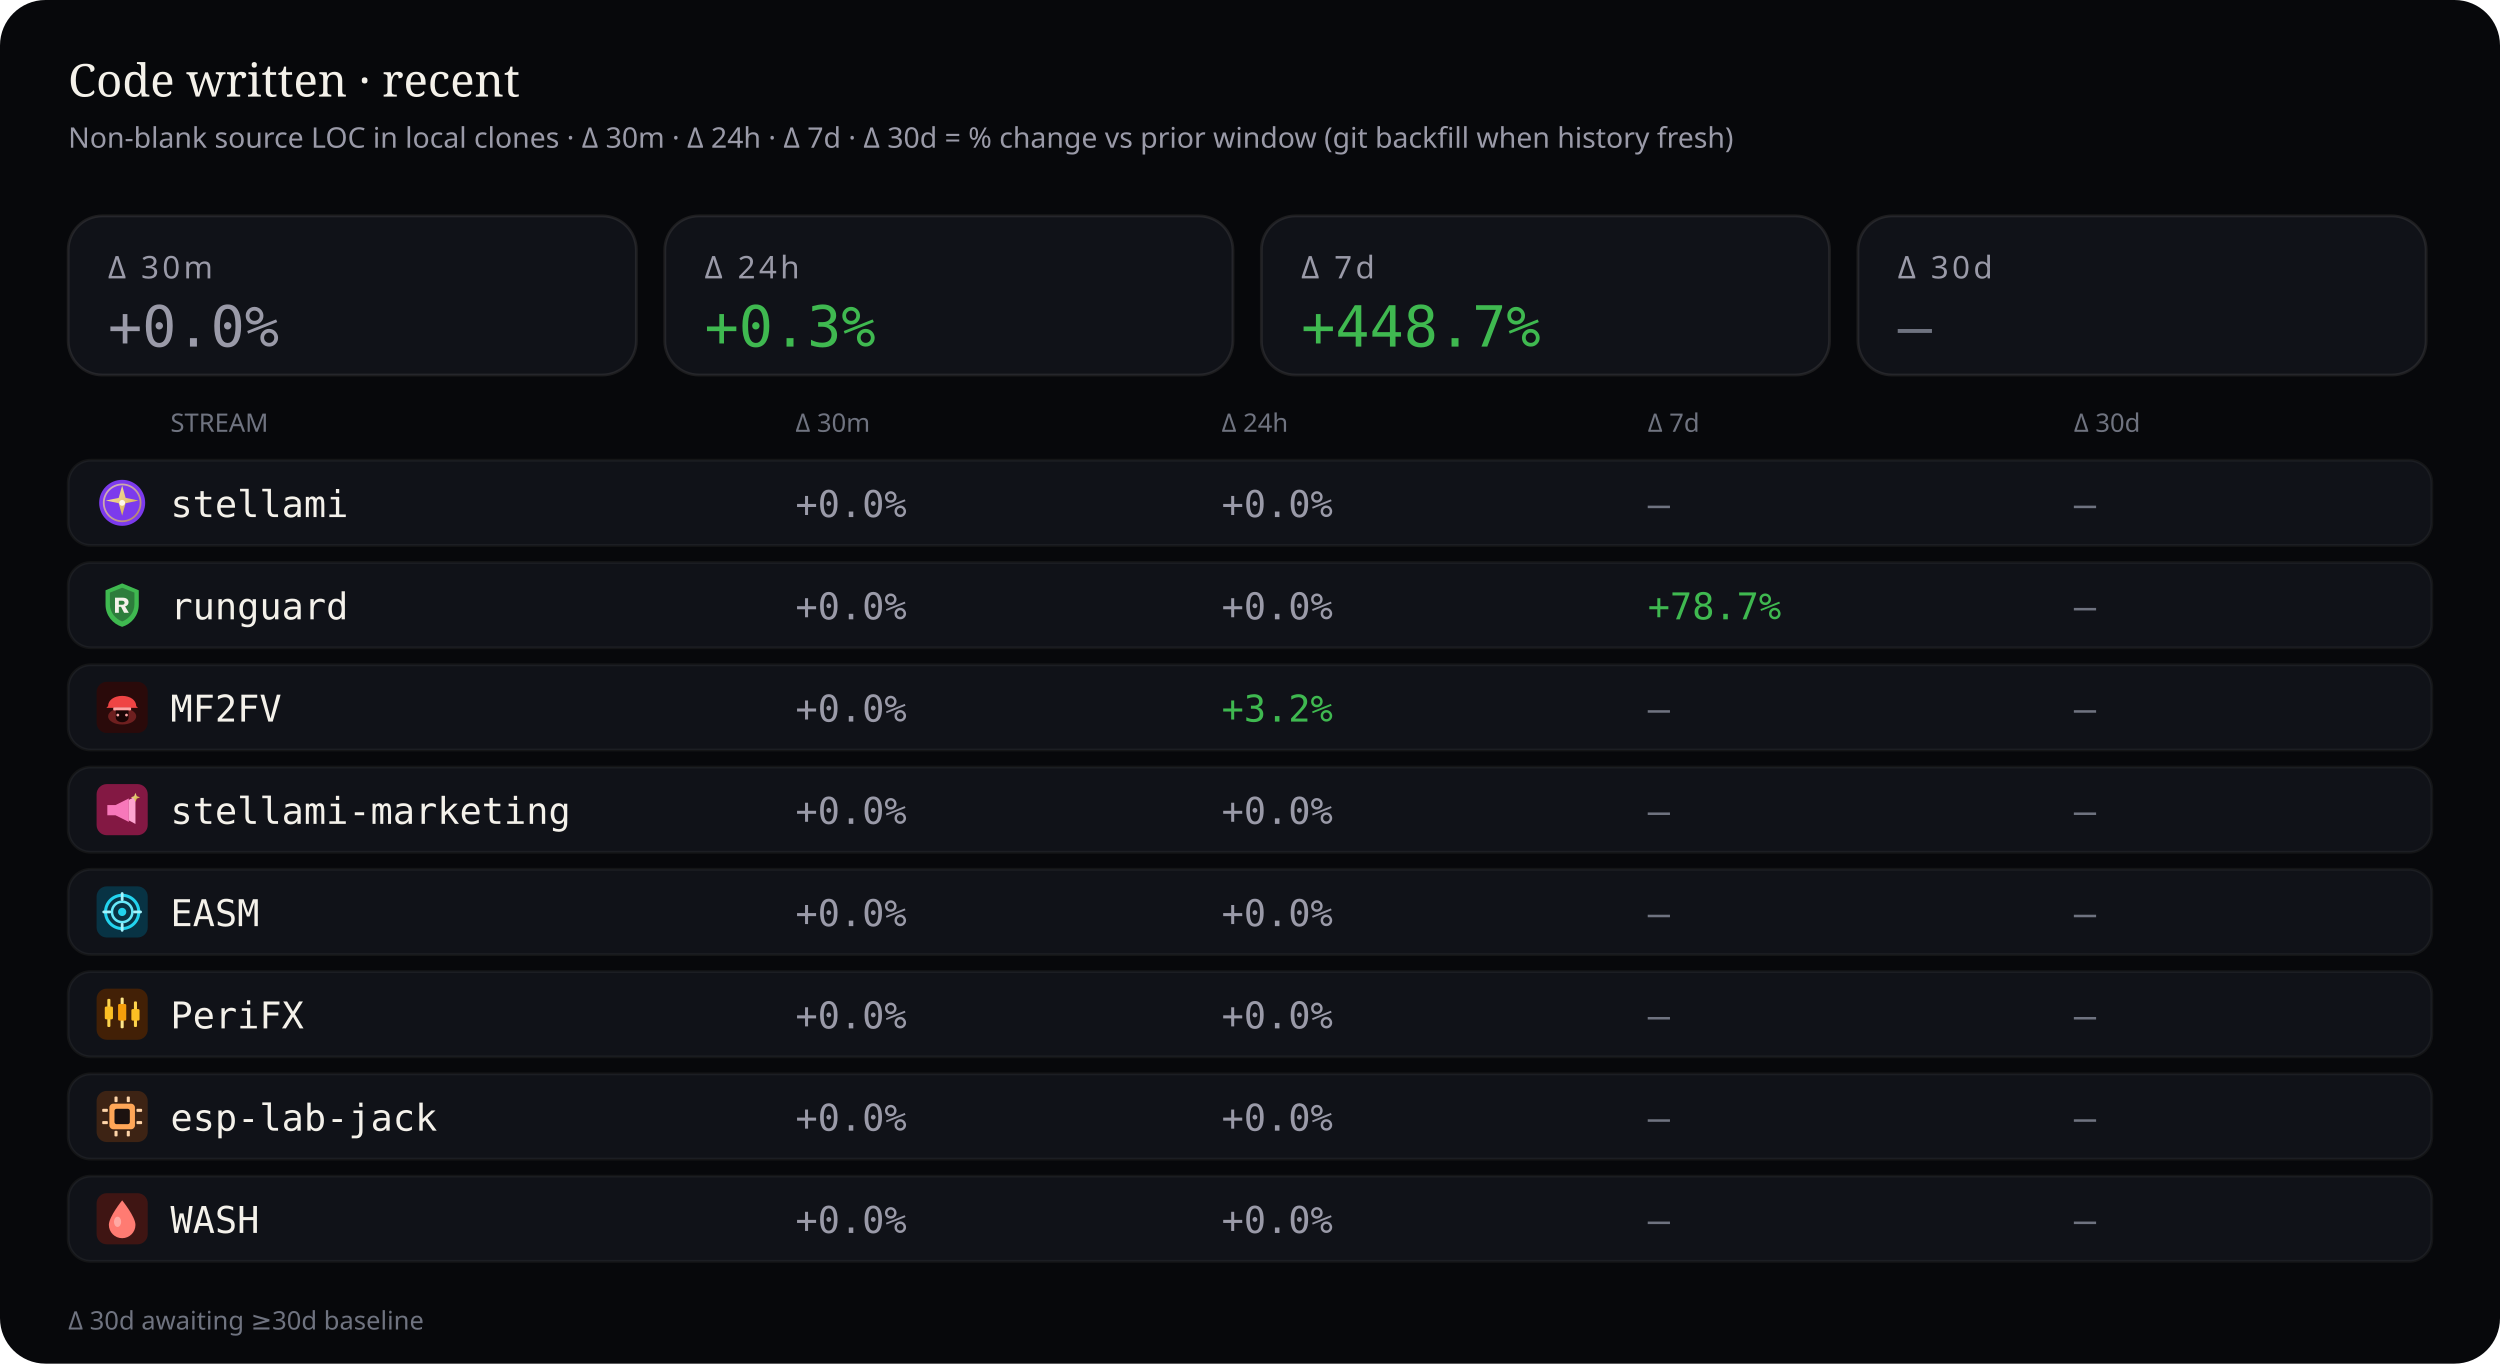
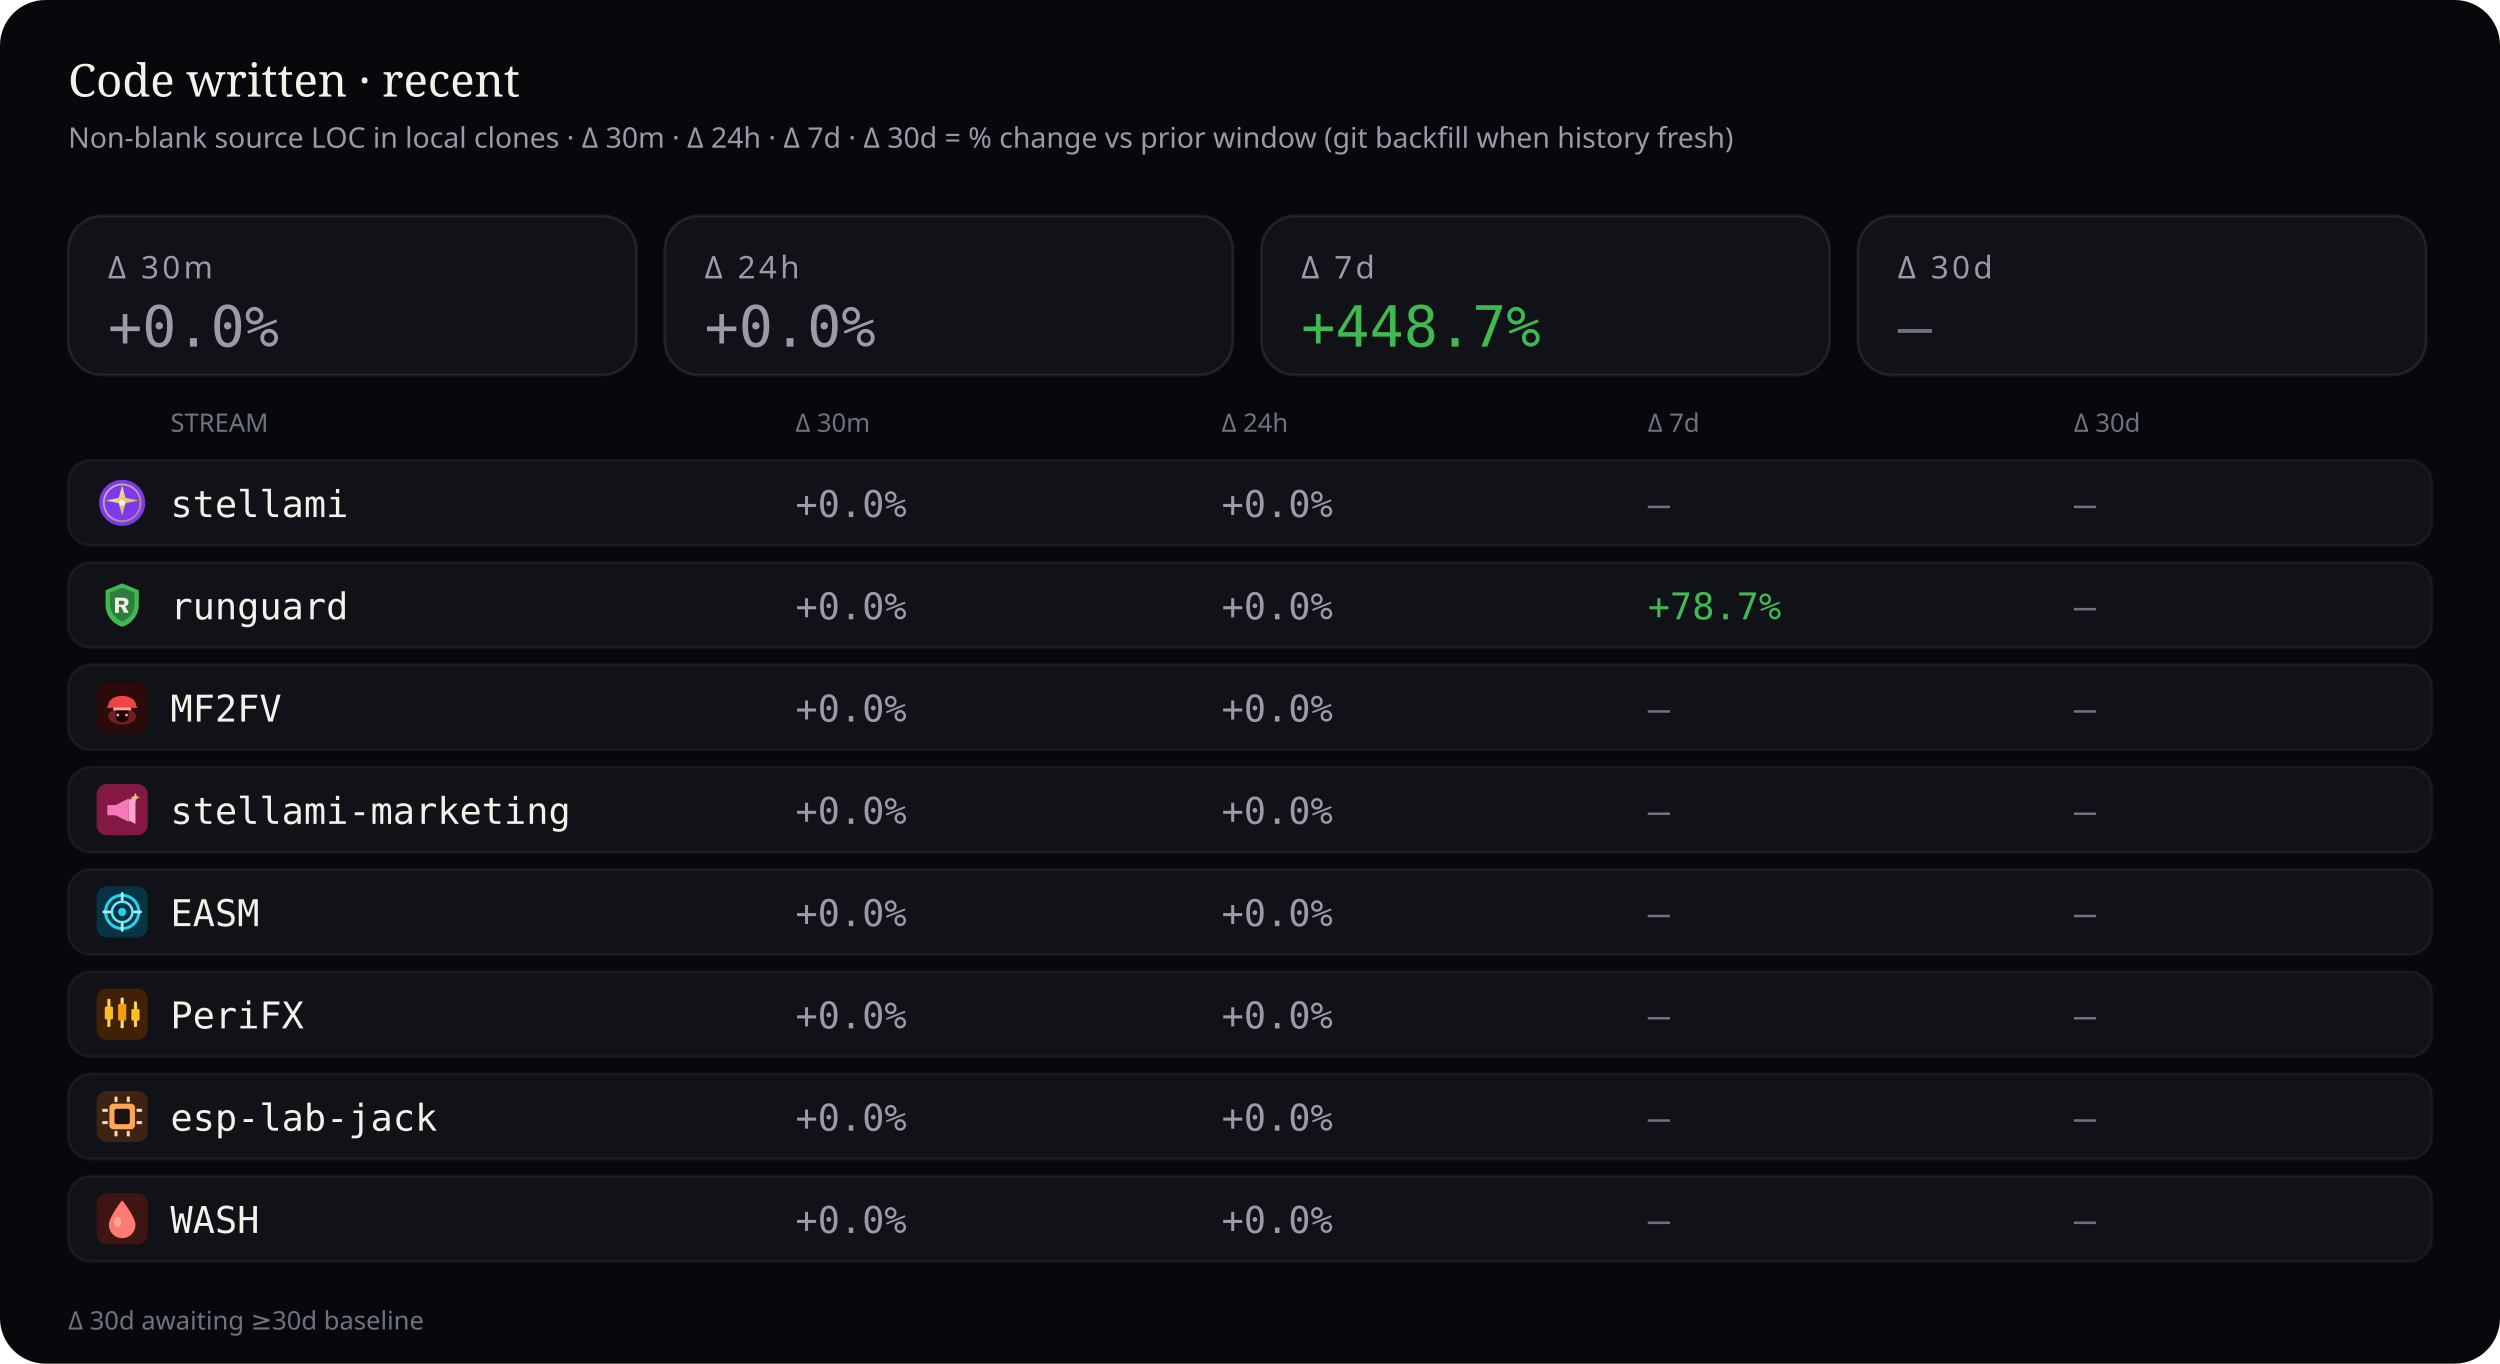
<svg xmlns="http://www.w3.org/2000/svg" viewBox="0 0 880 480" width="880" height="480" role="img" aria-label="Source code deltas — 30 minutes, 24 hours, 7 days, and 30 days">
  <rect width="880" height="480" rx="16" fill="#07080b" />
  <text x="24" y="34" fill="#f4f1ea" font-size="16" font-family="ui-serif, Georgia, serif">Code written · recent</text>
  <text x="24" y="52" fill="#9a9aa8" font-size="10" font-family="ui-sans-serif, system-ui, sans-serif">Non-blank source LOC in local clones · Δ 30m · Δ 24h · Δ 7d · Δ 30d = % change vs prior window (git backfill when history fresh)</text>
  <rect x="24" y="76" width="200" height="56" rx="12" fill="#101218" stroke="rgba(232,228,214,0.10)" />
  <text x="38" y="98" fill="#9a9aa8" font-size="11" font-family="ui-sans-serif, system-ui, sans-serif" letter-spacing="1.2">Δ 30m</text>
  <text x="38" y="122" fill="#9a9aa8" font-size="20" font-family="ui-monospace, SFMono-Regular, monospace">+0.0%</text>
  <rect x="234" y="76" width="200" height="56" rx="12" fill="#101218" stroke="rgba(232,228,214,0.10)" />
  <text x="248" y="98" fill="#9a9aa8" font-size="11" font-family="ui-sans-serif, system-ui, sans-serif" letter-spacing="1.2">Δ 24h</text>
-   <text x="248" y="122" fill="#3fb950" font-size="20" font-family="ui-monospace, SFMono-Regular, monospace">+0.3%</text>
+   <text x="248" y="122" fill="#9a9aa8" font-size="20" font-family="ui-monospace, SFMono-Regular, monospace">+0.0%</text>
  <rect x="444" y="76" width="200" height="56" rx="12" fill="#101218" stroke="rgba(232,228,214,0.10)" />
  <text x="458" y="98" fill="#9a9aa8" font-size="11" font-family="ui-sans-serif, system-ui, sans-serif" letter-spacing="1.2">Δ 7d</text>
  <text x="458" y="122" fill="#3fb950" font-size="20" font-family="ui-monospace, SFMono-Regular, monospace">+448.7%</text>
  <rect x="654" y="76" width="200" height="56" rx="12" fill="#101218" stroke="rgba(232,228,214,0.10)" />
  <text x="668" y="98" fill="#9a9aa8" font-size="11" font-family="ui-sans-serif, system-ui, sans-serif" letter-spacing="1.2">Δ 30d</text>
  <text x="668" y="122" fill="#6f7380" font-size="20" font-family="ui-monospace, SFMono-Regular, monospace">—</text>
  <text x="60" y="152" fill="#6f7380" font-size="9" font-family="ui-sans-serif, system-ui, sans-serif">STREAM</text>
  <text x="280" y="152" fill="#6f7380" font-size="9" font-family="ui-sans-serif, system-ui, sans-serif">Δ 30m</text>
  <text x="430" y="152" fill="#6f7380" font-size="9" font-family="ui-sans-serif, system-ui, sans-serif">Δ 24h</text>
  <text x="580" y="152" fill="#6f7380" font-size="9" font-family="ui-sans-serif, system-ui, sans-serif">Δ 7d</text>
  <text x="730" y="152" fill="#6f7380" font-size="9" font-family="ui-sans-serif, system-ui, sans-serif">Δ 30d</text>
  <rect x="24" y="162" width="832" height="30" rx="8" fill="#101218" stroke="rgba(232,228,214,0.06)" />
  <g id="stream_logo_stellami" class="stream_logo" data-stream="stellami" transform="translate(34.0,168.0) scale(0.9)" opacity="1.0">
    <defs>
      <linearGradient id="stream_logo_stellami-stellami-gold" x1="0%" y1="0%" x2="100%" y2="100%">
        <stop offset="0%" stop-color="#f5e6a8" />
        <stop offset="55%" stop-color="#e8c57a" />
        <stop offset="100%" stop-color="#c9a227" />
      </linearGradient>
    </defs>
    <circle cx="10" cy="10" r="9" fill="#7c3aed" />
    <circle cx="10" cy="10" r="7.2" fill="none" stroke="url(#stream_logo_stellami-stellami-gold)" stroke-width="0.7" opacity=".7" />
    <path fill="url(#stream_logo_stellami-stellami-gold)" d="M10 3.2 L11.35 8.05 L16.4 9.1 L11.35 10.15 L10 15 L8.65 10.15 L3.6 9.1 L8.65 8.05 Z" />
    <circle cx="10" cy="10" r="1.15" fill="#fff8e8" />
  </g>
  <use class="stream_logo" data-stream="stellami" href="#stream_logo_stellami" x="34.0" y="168.0" width="18" height="18" opacity="0" />
  <text x="60" y="182" fill="#f4f1ea" font-size="13" font-family="ui-monospace, SFMono-Regular, monospace">stellami</text>
  <text x="280" y="182" fill="#9a9aa8" font-size="13" font-family="ui-monospace, SFMono-Regular, monospace">+0.0%</text>
  <text x="430" y="182" fill="#9a9aa8" font-size="13" font-family="ui-monospace, SFMono-Regular, monospace">+0.0%</text>
  <text x="580" y="182" fill="#6f7380" font-size="13" font-family="ui-monospace, SFMono-Regular, monospace">—</text>
  <text x="730" y="182" fill="#6f7380" font-size="13" font-family="ui-monospace, SFMono-Regular, monospace">—</text>
  <rect x="24" y="198" width="832" height="30" rx="8" fill="#101218" stroke="rgba(232,228,214,0.06)" />
  <g id="stream_logo_runguard" class="stream_logo" data-stream="runguard" transform="translate(34.0,204.0) scale(0.9)" opacity="1.0">
    <path fill="#3fb950" d="M10 1.5 L16.5 4.2 V9.8 C16.5 14.1 13.6 17.4 10 18.5 C6.4 17.4 3.5 14.1 3.5 9.8 V4.2 Z" />
    <path fill="#0d1117" fill-opacity=".35" d="M10 3.2 L14.8 5.1 V9.7 C14.8 12.9 12.6 15.4 10 16.4 C7.4 15.4 5.2 12.9 5.2 9.7 V5.1 Z" />
    <path fill="#f4f1ea" d="M7.2 7.1h3.1c1.35 0 2.2.7 2.2 1.75 0 .85-.5 1.45-1.35 1.65L12.6 13h-1.85l-1.2-2.35H8.7V13H7.2V7.1zm1.5 1.2v1.55h1.35c.55 0 .9-.28.9-.75s-.35-.8-.9-.8H8.7z" />
  </g>
  <use class="stream_logo" data-stream="runguard" href="#stream_logo_runguard" x="34.0" y="204.0" width="18" height="18" opacity="0" />
  <text x="60" y="218" fill="#f4f1ea" font-size="13" font-family="ui-monospace, SFMono-Regular, monospace">runguard</text>
  <text x="280" y="218" fill="#9a9aa8" font-size="13" font-family="ui-monospace, SFMono-Regular, monospace">+0.0%</text>
  <text x="430" y="218" fill="#9a9aa8" font-size="13" font-family="ui-monospace, SFMono-Regular, monospace">+0.0%</text>
  <text x="580" y="218" fill="#3fb950" font-size="13" font-family="ui-monospace, SFMono-Regular, monospace">+78.7%</text>
  <text x="730" y="218" fill="#6f7380" font-size="13" font-family="ui-monospace, SFMono-Regular, monospace">—</text>
  <rect x="24" y="234" width="832" height="30" rx="8" fill="#101218" stroke="rgba(232,228,214,0.06)" />
  <g id="stream_logo_mf2fv" class="stream_logo" data-stream="mf2fv" transform="translate(34.0,240.0) scale(0.9)" opacity="1.0">
    <rect width="20" height="20" rx="4" fill="#2a0a0a" />
    <ellipse cx="10" cy="13.5" rx="5.5" ry="3.2" fill="#ef4444" opacity=".35" />
    <path fill="#ef4444" d="M4.5 9.5 C4.5 7.2 6.8 5.5 10 5.5 S15.5 7.2 15.5 9.5 L16.2 10.2 H3.8 Z" />
    <rect x="6.5" y="10" width="7" height="1.2" rx="0.4" fill="#fca5a5" />
    <path fill="#1a0505" d="M7.5 11.2 h5 v2.8 c0 1-1.1 1.8-2.5 1.8 s-2.5-.8-2.5-1.8 v-2.8z" />
    <circle cx="8.3" cy="13" r="0.55" fill="#fca5a5" />
    <circle cx="11.7" cy="13" r="0.55" fill="#fca5a5" />
  </g>
  <use class="stream_logo" data-stream="mf2fv" href="#stream_logo_mf2fv" x="34.0" y="240.0" width="18" height="18" opacity="0" />
  <text x="60" y="254" fill="#f4f1ea" font-size="13" font-family="ui-monospace, SFMono-Regular, monospace">MF2FV</text>
  <text x="280" y="254" fill="#9a9aa8" font-size="13" font-family="ui-monospace, SFMono-Regular, monospace">+0.0%</text>
-   <text x="430" y="254" fill="#3fb950" font-size="13" font-family="ui-monospace, SFMono-Regular, monospace">+3.2%</text>
+   <text x="430" y="254" fill="#9a9aa8" font-size="13" font-family="ui-monospace, SFMono-Regular, monospace">+0.0%</text>
  <text x="580" y="254" fill="#6f7380" font-size="13" font-family="ui-monospace, SFMono-Regular, monospace">—</text>
  <text x="730" y="254" fill="#6f7380" font-size="13" font-family="ui-monospace, SFMono-Regular, monospace">—</text>
  <rect x="24" y="270" width="832" height="30" rx="8" fill="#101218" stroke="rgba(232,228,214,0.06)" />
  <g id="stream_logo_stellami-marketing" class="stream_logo" data-stream="stellami-marketing" transform="translate(34.0,276.0) scale(0.9)" opacity="1.0">
    <defs>
      <linearGradient id="stream_logo_stellami-marketing-smkt-gold" x1="0%" y1="0%" x2="100%" y2="100%">
        <stop offset="0%" stop-color="#f5e6a8" />
        <stop offset="100%" stop-color="#c9a227" />
      </linearGradient>
    </defs>
    <rect width="20" height="20" rx="4" fill="#831843" />
    <path fill="#f778ba" d="M4.2 8.2h3.2l5.2-2.6v9.2l-5.2-2.6H4.2z" />
    <path fill="#fda4d0" d="M12.6 6.2l2.6-1.4v10.8l-2.6-1.4z" />
    <path fill="url(#stream_logo_stellami-marketing-smkt-gold)" d="M15.2 3.4 L15.7 4.7 L17 5.2 L15.7 5.7 L15.2 7 L14.7 5.7 L13.4 5.2 L14.7 4.7 Z" />
  </g>
  <use class="stream_logo" data-stream="stellami-marketing" href="#stream_logo_stellami-marketing" x="34.0" y="276.0" width="18" height="18" opacity="0" />
  <text x="60" y="290" fill="#f4f1ea" font-size="13" font-family="ui-monospace, SFMono-Regular, monospace">stellami-marketing</text>
  <text x="280" y="290" fill="#9a9aa8" font-size="13" font-family="ui-monospace, SFMono-Regular, monospace">+0.0%</text>
  <text x="430" y="290" fill="#9a9aa8" font-size="13" font-family="ui-monospace, SFMono-Regular, monospace">+0.0%</text>
  <text x="580" y="290" fill="#6f7380" font-size="13" font-family="ui-monospace, SFMono-Regular, monospace">—</text>
  <text x="730" y="290" fill="#6f7380" font-size="13" font-family="ui-monospace, SFMono-Regular, monospace">—</text>
  <rect x="24" y="306" width="832" height="30" rx="8" fill="#101218" stroke="rgba(232,228,214,0.06)" />
  <g id="stream_logo_easm" class="stream_logo" data-stream="easm" transform="translate(34.0,312.0) scale(0.9)" opacity="1.0">
    <rect width="20" height="20" rx="4" fill="#083344" />
    <circle cx="10" cy="10" r="6.5" fill="none" stroke="#22d3ee" stroke-width="1.2" />
    <circle cx="10" cy="10" r="4" fill="none" stroke="#67e8f9" stroke-width="1" />
    <circle cx="10" cy="10" r="1.6" fill="#22d3ee" />
    <path d="M10 2.8 V5.2 M10 14.8 V17.2 M2.8 10 H5.2 M14.8 10 H17.2" stroke="#a5f3fc" stroke-width="1.1" stroke-linecap="round" />
  </g>
  <use class="stream_logo" data-stream="easm" href="#stream_logo_easm" x="34.0" y="312.0" width="18" height="18" opacity="0" />
  <text x="60" y="326" fill="#f4f1ea" font-size="13" font-family="ui-monospace, SFMono-Regular, monospace">EASM</text>
  <text x="280" y="326" fill="#9a9aa8" font-size="13" font-family="ui-monospace, SFMono-Regular, monospace">+0.0%</text>
  <text x="430" y="326" fill="#9a9aa8" font-size="13" font-family="ui-monospace, SFMono-Regular, monospace">+0.0%</text>
  <text x="580" y="326" fill="#6f7380" font-size="13" font-family="ui-monospace, SFMono-Regular, monospace">—</text>
  <text x="730" y="326" fill="#6f7380" font-size="13" font-family="ui-monospace, SFMono-Regular, monospace">—</text>
  <rect x="24" y="342" width="832" height="30" rx="8" fill="#101218" stroke="rgba(232,228,214,0.06)" />
  <g id="stream_logo_peri" class="stream_logo" data-stream="peri" transform="translate(34.0,348.0) scale(0.9)" opacity="1.0">
    <rect width="20" height="20" rx="4" fill="#422006" />
    <rect x="4.2" y="4" width="1.2" height="11" rx="0.4" fill="#fcd34d" />
    <rect x="3.2" y="7" width="3.2" height="5" rx="0.5" fill="#fbbf24" />
    <rect x="9.4" y="3.5" width="1.2" height="12" rx="0.4" fill="#fde68a" />
    <rect x="8.4" y="6" width="3.2" height="6.5" rx="0.5" fill="#f59e0b" />
    <rect x="14.6" y="5" width="1.2" height="10" rx="0.4" fill="#fcd34d" />
    <rect x="13.6" y="8" width="3.2" height="4.5" rx="0.5" fill="#fbbf24" />
  </g>
  <use class="stream_logo" data-stream="peri" href="#stream_logo_peri" x="34.0" y="348.0" width="18" height="18" opacity="0" />
  <text x="60" y="362" fill="#f4f1ea" font-size="13" font-family="ui-monospace, SFMono-Regular, monospace">PeriFX</text>
  <text x="280" y="362" fill="#9a9aa8" font-size="13" font-family="ui-monospace, SFMono-Regular, monospace">+0.0%</text>
  <text x="430" y="362" fill="#9a9aa8" font-size="13" font-family="ui-monospace, SFMono-Regular, monospace">+0.0%</text>
  <text x="580" y="362" fill="#6f7380" font-size="13" font-family="ui-monospace, SFMono-Regular, monospace">—</text>
  <text x="730" y="362" fill="#6f7380" font-size="13" font-family="ui-monospace, SFMono-Regular, monospace">—</text>
  <rect x="24" y="378" width="832" height="30" rx="8" fill="#101218" stroke="rgba(232,228,214,0.06)" />
  <g id="stream_logo_esp-lab-jack" class="stream_logo" data-stream="esp-lab-jack" transform="translate(34.0,384.0) scale(0.9)" opacity="1.0">
    <rect width="20" height="20" rx="4" fill="#3d2314" />
    <rect x="5" y="5" width="10" height="10" rx="1.5" fill="#ffa657" />
    <rect x="7" y="7" width="6" height="6" rx="0.8" fill="#1c1210" />
    <rect x="2.2" y="7" width="2.2" height="1.2" rx="0.3" fill="#ffd4a8" />
    <rect x="2.2" y="11.8" width="2.2" height="1.2" rx="0.3" fill="#ffd4a8" />
    <rect x="15.6" y="7" width="2.2" height="1.2" rx="0.3" fill="#ffd4a8" />
    <rect x="15.6" y="11.8" width="2.2" height="1.2" rx="0.3" fill="#ffd4a8" />
    <rect x="7" y="2.2" width="1.2" height="2.2" rx="0.3" fill="#ffd4a8" />
    <rect x="11.8" y="2.2" width="1.2" height="2.2" rx="0.3" fill="#ffd4a8" />
    <rect x="7" y="15.6" width="1.2" height="2.2" rx="0.3" fill="#ffd4a8" />
    <rect x="11.8" y="15.6" width="1.2" height="2.2" rx="0.3" fill="#ffd4a8" />
  </g>
  <use class="stream_logo" data-stream="esp-lab-jack" href="#stream_logo_esp-lab-jack" x="34.0" y="384.0" width="18" height="18" opacity="0" />
  <text x="60" y="398" fill="#f4f1ea" font-size="13" font-family="ui-monospace, SFMono-Regular, monospace">esp-lab-jack</text>
  <text x="280" y="398" fill="#9a9aa8" font-size="13" font-family="ui-monospace, SFMono-Regular, monospace">+0.0%</text>
  <text x="430" y="398" fill="#9a9aa8" font-size="13" font-family="ui-monospace, SFMono-Regular, monospace">+0.0%</text>
  <text x="580" y="398" fill="#6f7380" font-size="13" font-family="ui-monospace, SFMono-Regular, monospace">—</text>
  <text x="730" y="398" fill="#6f7380" font-size="13" font-family="ui-monospace, SFMono-Regular, monospace">—</text>
  <rect x="24" y="414" width="832" height="30" rx="8" fill="#101218" stroke="rgba(232,228,214,0.06)" />
  <g id="stream_logo_wash" class="stream_logo" data-stream="wash" transform="translate(34.0,420.0) scale(0.9)" opacity="1.0">
    <rect width="20" height="20" rx="4" fill="#3f1513" />
    <path fill="#ff7b72" d="M10 2.8 C10 2.8 15.2 9.2 15.2 12.4 A5.2 5.2 0 0 1 4.8 12.4 C4.8 9.2 10 2.8 10 2.8 Z" />
    <ellipse cx="8.2" cy="11.2" rx="1.4" ry="2" fill="#ffd0cc" opacity=".55" />
  </g>
  <use class="stream_logo" data-stream="wash" href="#stream_logo_wash" x="34.0" y="420.0" width="18" height="18" opacity="0" />
  <text x="60" y="434" fill="#f4f1ea" font-size="13" font-family="ui-monospace, SFMono-Regular, monospace">WASH</text>
  <text x="280" y="434" fill="#9a9aa8" font-size="13" font-family="ui-monospace, SFMono-Regular, monospace">+0.0%</text>
  <text x="430" y="434" fill="#9a9aa8" font-size="13" font-family="ui-monospace, SFMono-Regular, monospace">+0.0%</text>
  <text x="580" y="434" fill="#6f7380" font-size="13" font-family="ui-monospace, SFMono-Regular, monospace">—</text>
  <text x="730" y="434" fill="#6f7380" font-size="13" font-family="ui-monospace, SFMono-Regular, monospace">—</text>
  <text x="24" y="468" fill="#6f7380" font-size="9" font-family="ui-sans-serif, system-ui, sans-serif">Δ 30d awaiting ≥30d baseline</text>
</svg>
